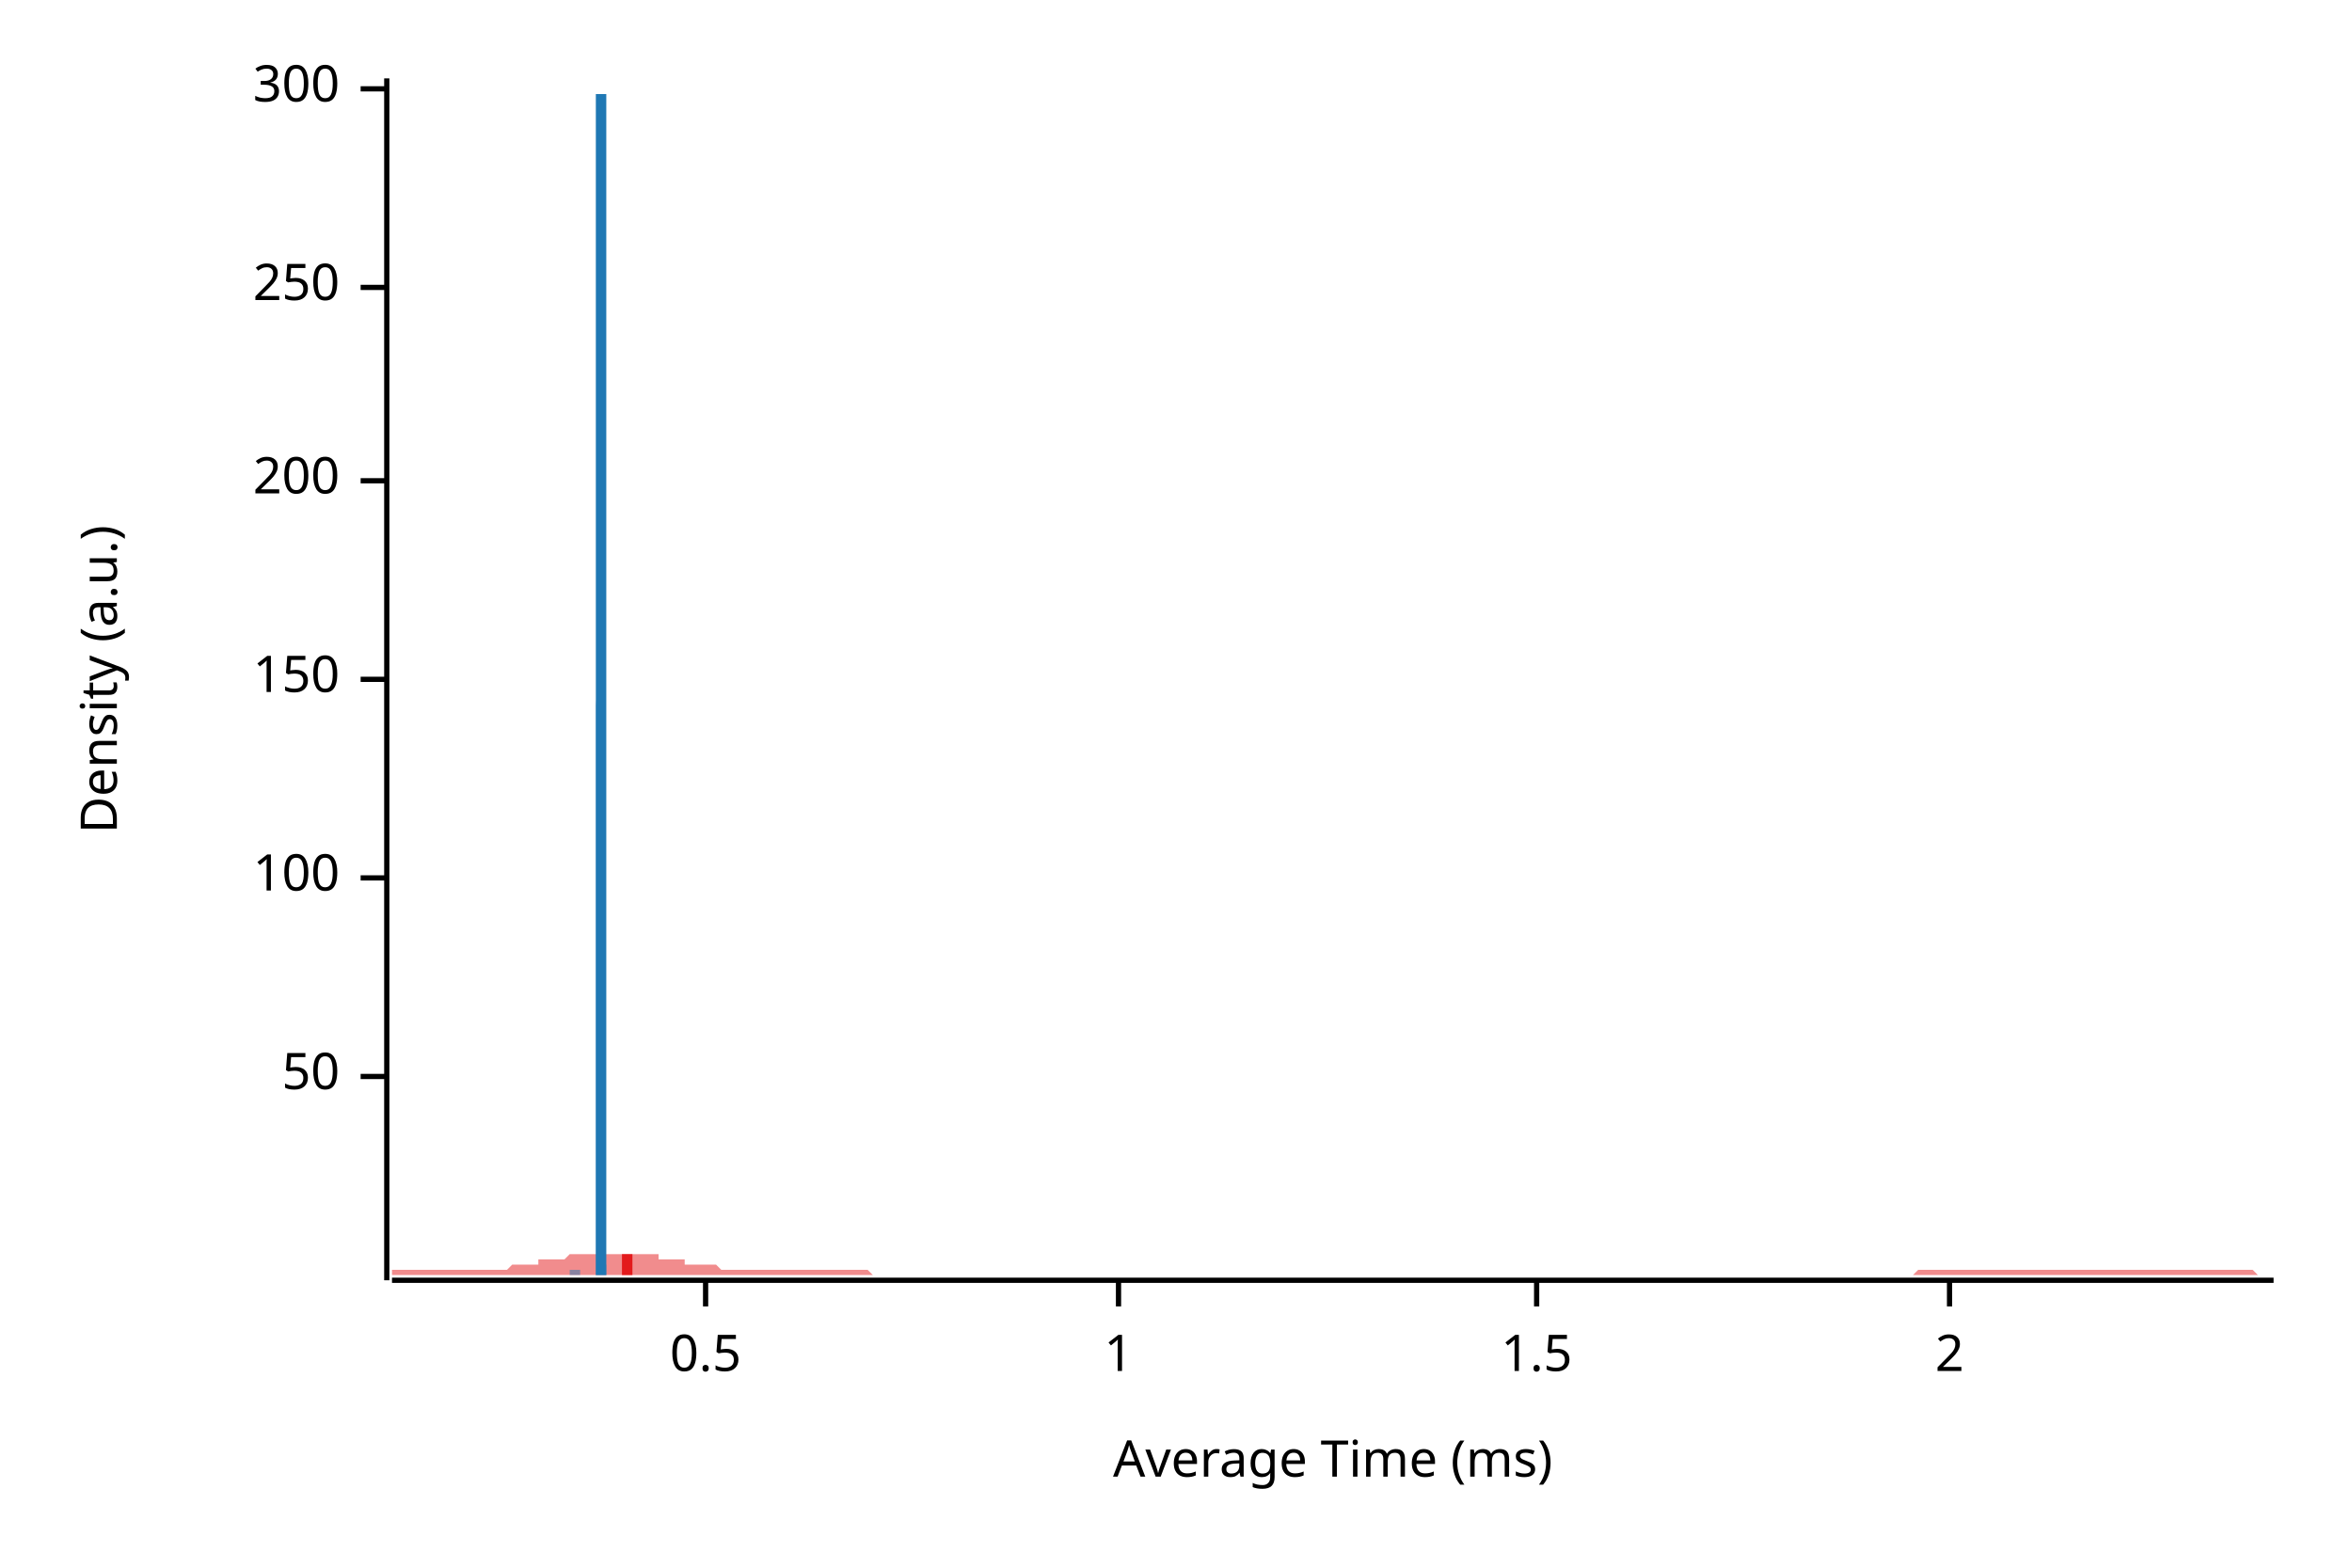
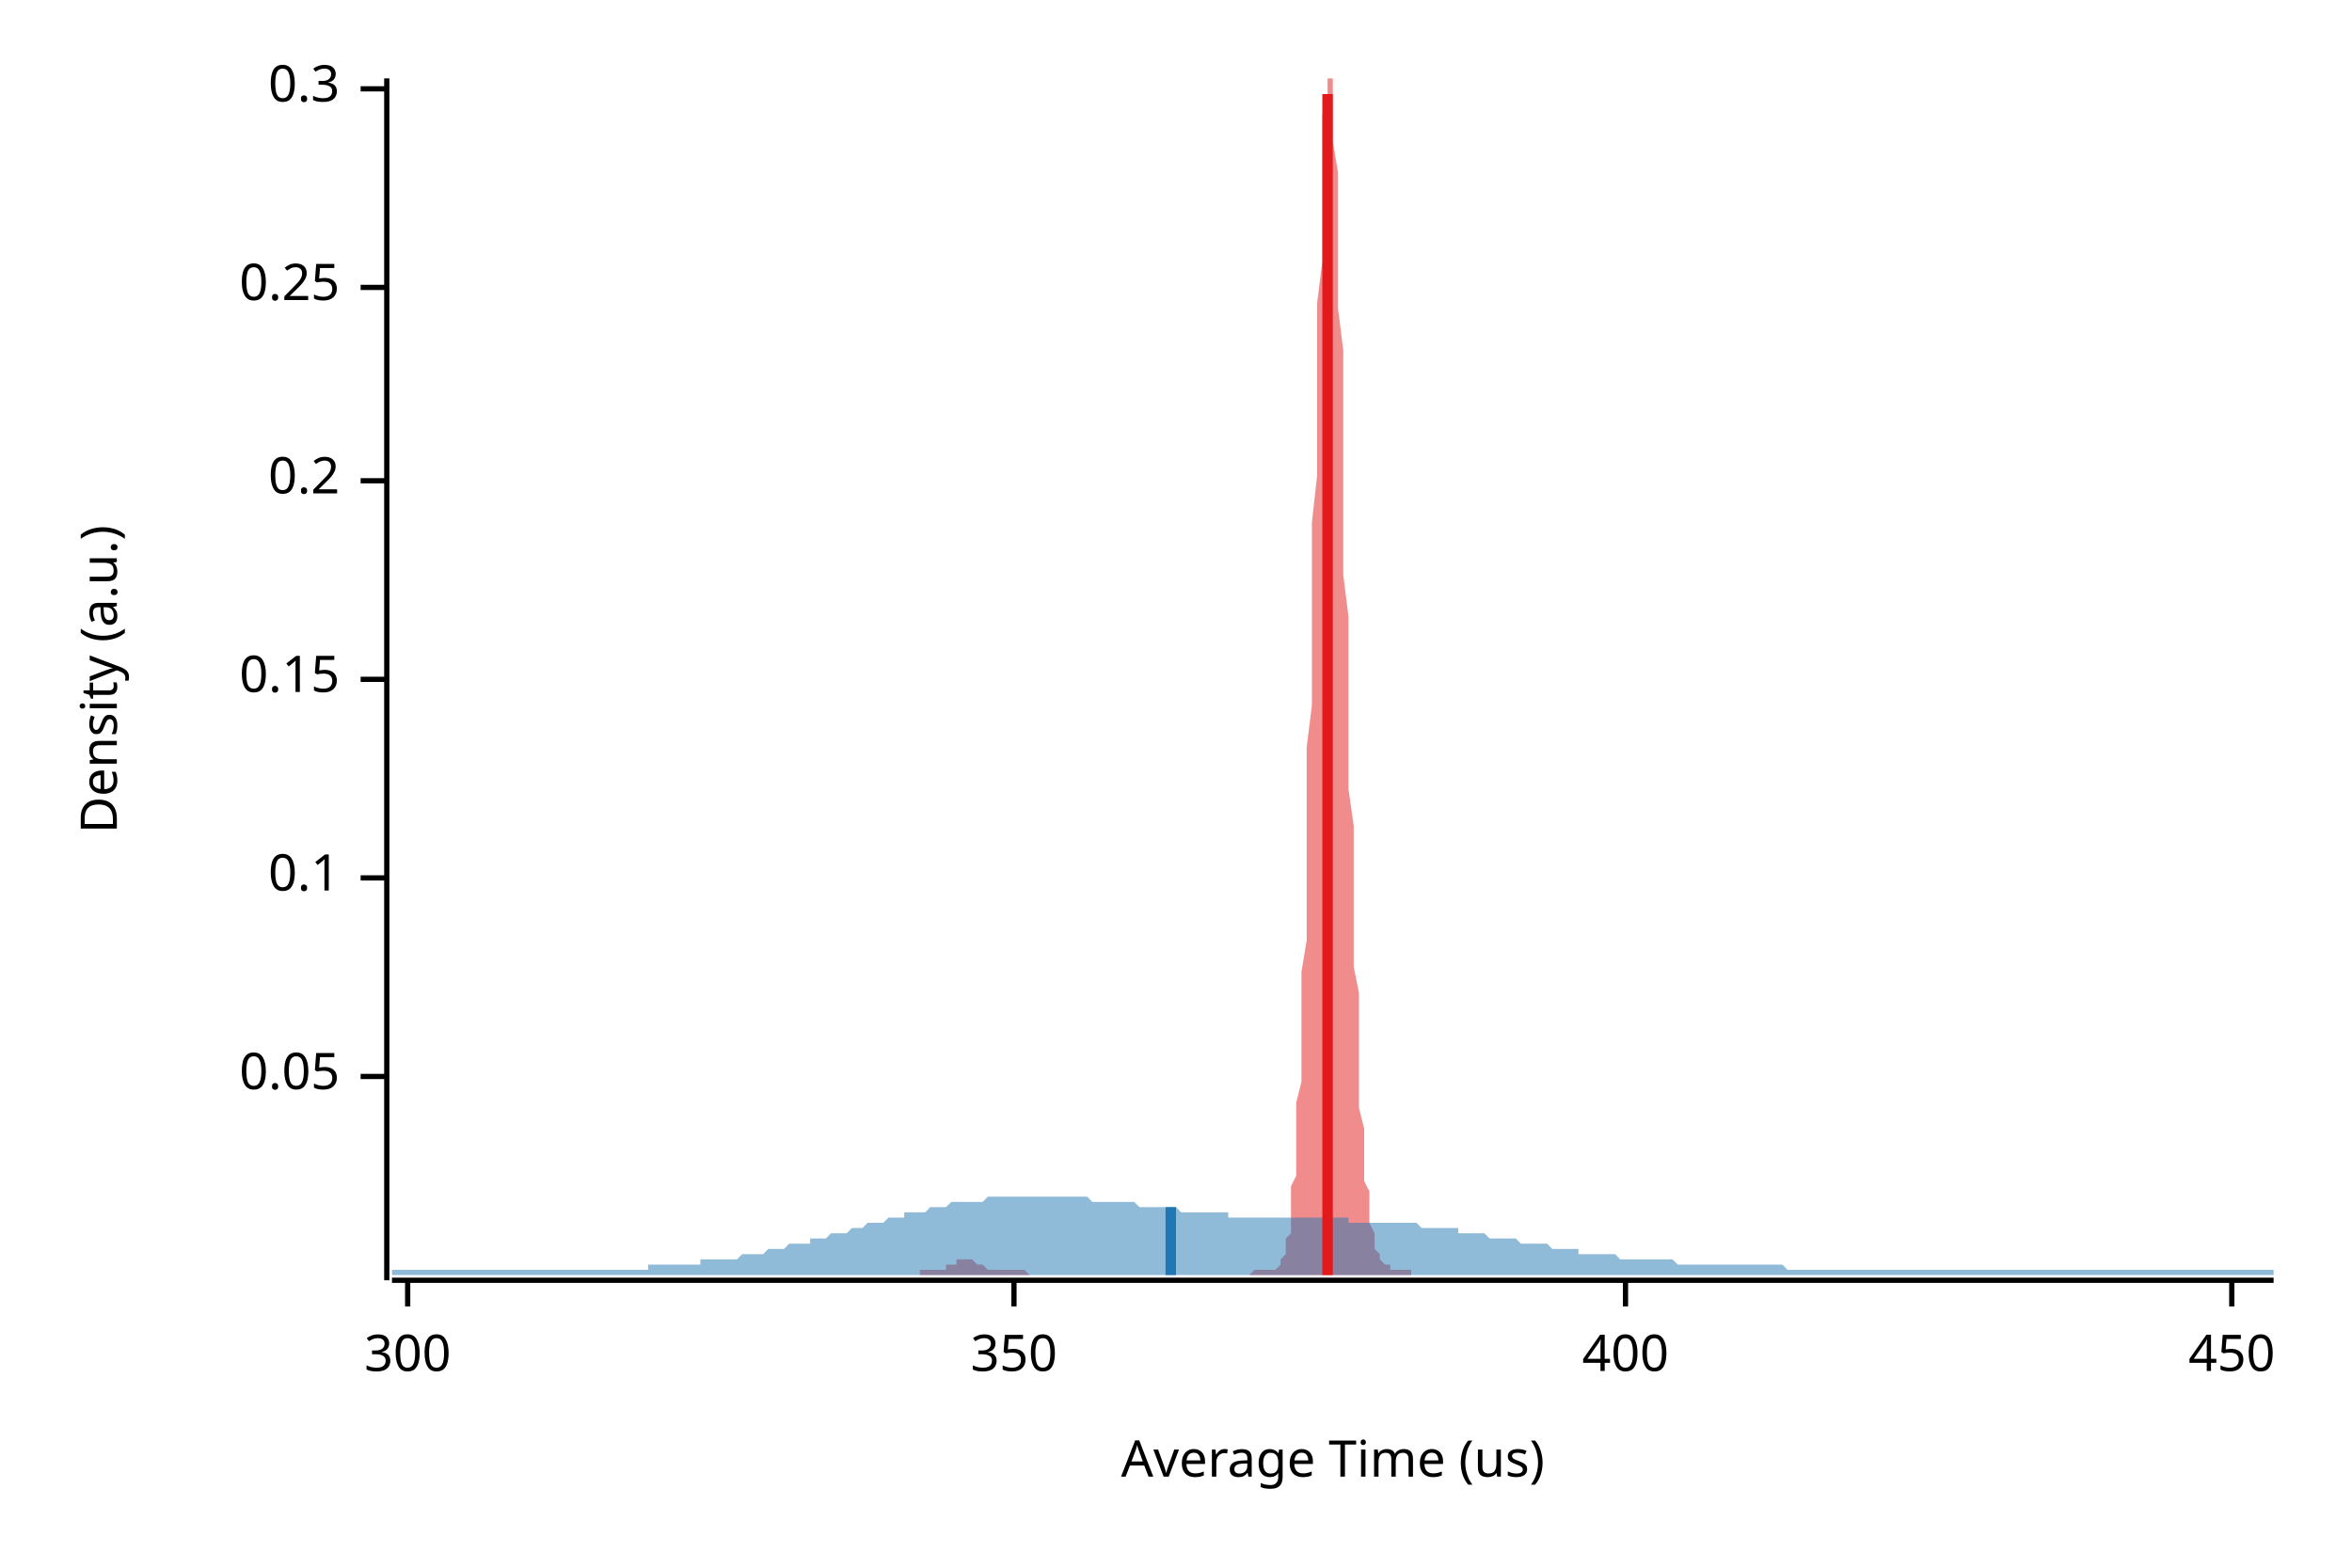
<svg xmlns="http://www.w3.org/2000/svg" width="450" height="300" viewBox="0 0 450 300">
  <text x="15" y="130" dy="0.76em" text-anchor="middle" font-family="sans-serif" font-size="9.677" opacity="1" fill="#000000" transform="rotate(270, 15, 130)">
Density (a.u.)
</text>
  <text x="255" y="285" dy="-0.5ex" text-anchor="middle" font-family="sans-serif" font-size="9.677" opacity="1" fill="#000000">
- Average Time (ms)
+ Average Time (us)
</text>
  <polyline fill="none" opacity="1" stroke="#000000" stroke-width="1" points="74,15 74,245 " />
  <text x="65" y="206" dy="0.5ex" text-anchor="end" font-family="sans-serif" font-size="9.677" opacity="1" fill="#000000">
- 50
+ 0.05
</text>
  <polyline fill="none" opacity="1" stroke="#000000" stroke-width="1" points="69,206 74,206 " />
  <text x="65" y="168" dy="0.5ex" text-anchor="end" font-family="sans-serif" font-size="9.677" opacity="1" fill="#000000">
- 100
+ 0.1
</text>
  <polyline fill="none" opacity="1" stroke="#000000" stroke-width="1" points="69,168 74,168 " />
  <text x="65" y="130" dy="0.5ex" text-anchor="end" font-family="sans-serif" font-size="9.677" opacity="1" fill="#000000">
- 150
+ 0.15
</text>
  <polyline fill="none" opacity="1" stroke="#000000" stroke-width="1" points="69,130 74,130 " />
  <text x="65" y="92" dy="0.5ex" text-anchor="end" font-family="sans-serif" font-size="9.677" opacity="1" fill="#000000">
- 200
+ 0.2
</text>
  <polyline fill="none" opacity="1" stroke="#000000" stroke-width="1" points="69,92 74,92 " />
  <text x="65" y="55" dy="0.5ex" text-anchor="end" font-family="sans-serif" font-size="9.677" opacity="1" fill="#000000">
- 250
+ 0.25
</text>
  <polyline fill="none" opacity="1" stroke="#000000" stroke-width="1" points="69,55 74,55 " />
  <text x="65" y="17" dy="0.5ex" text-anchor="end" font-family="sans-serif" font-size="9.677" opacity="1" fill="#000000">
- 300
+ 0.3
</text>
  <polyline fill="none" opacity="1" stroke="#000000" stroke-width="1" points="69,17 74,17 " />
  <polyline fill="none" opacity="1" stroke="#000000" stroke-width="1" points="75,245 435,245 " />
-   <text x="135" y="255" dy="0.76em" text-anchor="middle" font-family="sans-serif" font-size="9.677" opacity="1" fill="#000000">
- 0.5
+   <text x="78" y="255" dy="0.76em" text-anchor="middle" font-family="sans-serif" font-size="9.677" opacity="1" fill="#000000">
+ 300
</text>
-   <polyline fill="none" opacity="1" stroke="#000000" stroke-width="1" points="135,245 135,250 " />
-   <text x="214" y="255" dy="0.76em" text-anchor="middle" font-family="sans-serif" font-size="9.677" opacity="1" fill="#000000">
- 1
+   <polyline fill="none" opacity="1" stroke="#000000" stroke-width="1" points="78,245 78,250 " />
+   <text x="194" y="255" dy="0.76em" text-anchor="middle" font-family="sans-serif" font-size="9.677" opacity="1" fill="#000000">
+ 350
</text>
-   <polyline fill="none" opacity="1" stroke="#000000" stroke-width="1" points="214,245 214,250 " />
-   <text x="294" y="255" dy="0.76em" text-anchor="middle" font-family="sans-serif" font-size="9.677" opacity="1" fill="#000000">
- 1.5
+   <polyline fill="none" opacity="1" stroke="#000000" stroke-width="1" points="194,245 194,250 " />
+   <text x="311" y="255" dy="0.76em" text-anchor="middle" font-family="sans-serif" font-size="9.677" opacity="1" fill="#000000">
+ 400
</text>
-   <polyline fill="none" opacity="1" stroke="#000000" stroke-width="1" points="294,245 294,250 " />
-   <text x="373" y="255" dy="0.76em" text-anchor="middle" font-family="sans-serif" font-size="9.677" opacity="1" fill="#000000">
- 2
+   <polyline fill="none" opacity="1" stroke="#000000" stroke-width="1" points="311,245 311,250 " />
+   <text x="427" y="255" dy="0.76em" text-anchor="middle" font-family="sans-serif" font-size="9.677" opacity="1" fill="#000000">
+ 450
</text>
-   <polyline fill="none" opacity="1" stroke="#000000" stroke-width="1" points="373,245 373,250 " />
-   <polygon opacity="0.5" fill="#E31A1C" points="75,243 75,243 76,243 77,243 77,243 78,243 79,243 80,243 80,243 81,243 82,243 82,243 83,243 84,243 85,243 85,243 86,243 87,243 87,243 88,243 89,243 90,243 90,243 91,243 92,243 93,243 93,243 94,243 95,243 95,243 96,243 97,243 98,242 98,242 99,242 100,242 100,242 101,242 102,242 103,242 103,241 104,241 105,241 106,241 106,241 107,241 108,241 108,241 109,240 110,240 111,240 111,240 112,240 113,240 113,240 114,240 115,240 116,240 116,240 117,240 118,240 119,240 119,240 120,240 121,240 121,240 122,240 123,240 124,240 124,240 125,240 126,240 126,241 127,241 128,241 129,241 129,241 130,241 131,241 131,242 132,242 133,242 134,242 134,242 135,242 136,242 137,242 137,242 138,243 139,243 139,243 140,243 141,243 142,243 142,243 143,243 144,243 144,243 145,243 146,243 147,243 147,243 148,243 149,243 150,243 150,243 151,243 152,243 152,243 153,243 154,243 155,243 155,243 156,243 157,243 157,243 158,243 159,243 160,243 160,243 161,243 162,243 163,243 163,243 164,243 165,243 165,243 166,243 167,244 168,244 168,244 169,244 170,244 170,244 171,244 172,244 173,244 173,244 174,244 175,244 176,244 176,244 177,244 178,244 178,244 179,244 180,244 181,244 181,244 182,244 183,244 183,244 184,244 185,244 186,244 186,244 187,244 188,244 188,244 189,244 190,244 191,244 191,244 192,244 193,244 194,244 194,244 195,244 196,244 196,244 197,244 198,244 199,244 199,244 200,244 201,244 201,244 202,244 203,244 204,244 204,244 205,244 206,244 207,244 207,244 208,244 209,244 209,244 210,244 211,244 212,244 212,244 213,244 214,244 214,244 215,244 216,244 217,244 217,244 218,244 219,244 220,244 220,244 221,244 222,244 222,244 223,244 224,244 225,244 225,244 226,244 227,244 227,244 228,244 229,244 230,244 230,244 231,244 232,244 232,244 233,244 234,244 235,244 235,244 236,244 237,244 238,244 238,244 239,244 240,244 240,244 241,244 242,244 243,244 243,244 244,244 245,244 245,244 246,244 247,244 248,244 248,244 249,244 250,244 251,244 251,244 252,244 253,244 253,244 254,244 255,244 256,244 256,244 257,244 258,244 258,244 259,244 260,244 261,244 261,244 262,244 263,244 264,244 264,244 265,244 266,244 266,244 267,244 268,244 269,244 269,244 270,244 271,244 271,244 272,244 273,244 274,244 274,244 275,244 276,244 277,244 277,244 278,244 279,244 279,244 280,244 281,244 282,244 282,244 283,244 284,244 284,244 285,244 286,244 287,244 287,244 288,244 289,244 289,244 290,244 291,244 292,244 292,244 293,244 294,244 295,244 295,244 296,244 297,244 297,244 298,244 299,244 300,244 300,244 301,244 302,244 302,244 303,244 304,244 305,244 305,244 306,244 307,244 308,244 308,244 309,244 310,244 310,244 311,244 312,244 313,244 313,244 314,244 315,244 315,244 316,244 317,244 318,244 318,244 319,244 320,244 321,244 321,244 322,244 323,244 323,244 324,244 325,244 326,244 326,244 327,244 328,244 328,244 329,244 330,244 331,244 331,244 332,244 333,244 333,244 334,244 335,244 336,244 336,244 337,244 338,244 339,244 339,244 340,244 341,244 341,244 342,244 343,244 344,244 344,244 345,244 346,244 346,244 347,244 348,244 349,244 349,244 350,244 351,244 352,244 352,244 353,244 354,244 354,244 355,244 356,244 357,244 357,244 358,244 359,244 359,244 360,244 361,244 362,244 362,244 363,244 364,244 365,244 365,244 366,244 367,243 367,243 368,243 369,243 370,243 370,243 371,243 372,243 372,243 373,243 374,243 375,243 375,243 376,243 377,243 378,243 378,243 379,243 380,243 380,243 381,243 382,243 383,243 383,243 384,243 385,243 385,243 386,243 387,243 388,243 388,243 389,243 390,243 390,243 391,243 392,243 393,243 393,243 394,243 395,243 396,243 396,243 397,243 398,243 398,243 399,243 400,243 401,243 401,243 402,243 403,243 403,243 404,243 405,243 406,243 406,243 407,243 408,243 409,243 409,243 410,243 411,243 411,243 412,243 413,243 414,243 414,243 415,243 416,243 416,243 417,243 418,243 419,243 419,243 420,243 421,243 422,243 422,243 423,243 424,243 424,243 425,243 426,243 427,243 427,243 428,243 429,243 429,243 430,243 431,243 432,244 432,244 433,244 434,244 435,244 435,244 75,244 " />
-   <polygon opacity="0.5" fill="#1F78B4" points="109,243 109,243 109,243 109,243 109,243 109,243 109,243 109,243 109,243 110,243 110,243 110,243 110,243 110,243 110,243 110,243 110,243 110,243 110,243 110,243 110,243 110,243 110,243 110,243 110,243 110,243 110,243 110,242 110,242 110,242 110,242 110,242 110,242 110,242 110,242 110,242 110,242 110,242 110,241 110,241 110,241 110,241 110,241 110,241 110,241 110,241 110,241 110,241 110,241 110,241 110,241 110,241 110,241 110,241 110,241 110,241 110,241 110,242 110,242 110,242 110,242 110,242 110,242 110,242 110,242 110,242 110,242 110,242 110,243 110,243 110,243 110,243 110,243 110,243 110,243 110,243 110,243 110,243 110,243 110,243 110,243 110,243 110,243 110,243 110,243 110,243 110,243 111,243 111,243 111,243 111,243 111,243 111,243 111,243 111,243 111,243 111,243 111,243 111,243 111,243 111,243 111,243 111,243 111,243 111,243 111,243 111,243 111,243 111,243 111,243 111,244 111,244 111,244 111,244 111,244 111,244 111,244 111,244 111,244 111,244 111,244 111,244 111,244 111,244 111,244 111,244 111,244 111,244 111,244 111,244 111,244 111,244 111,244 111,244 111,244 111,244 111,244 111,244 111,244 111,244 111,244 111,244 111,244 111,244 111,244 111,244 111,244 111,244 111,244 111,244 111,244 111,244 111,244 111,244 111,244 111,244 111,244 111,244 111,244 111,244 111,244 111,244 111,244 111,244 111,244 112,244 112,244 112,244 112,244 112,244 112,244 112,244 112,244 112,244 112,244 112,244 112,244 112,244 112,244 112,244 112,244 112,244 112,244 112,244 112,244 112,244 112,244 112,244 112,244 112,244 112,244 112,244 112,244 112,244 112,244 112,244 112,244 112,244 112,244 112,244 112,244 112,244 112,244 112,244 112,244 112,244 112,244 112,244 112,244 112,244 112,244 112,244 112,244 112,244 112,244 112,244 112,244 112,244 112,244 112,244 112,244 112,244 112,244 112,244 112,244 112,244 112,244 112,244 112,244 112,244 112,244 112,244 112,244 112,244 112,244 112,244 112,244 112,244 112,244 112,244 112,244 112,244 113,244 113,244 113,244 113,244 113,244 113,244 113,244 113,244 113,244 113,244 113,244 113,244 113,244 113,244 113,244 113,244 113,244 113,244 113,244 113,244 113,244 113,244 113,244 113,244 113,244 113,244 113,244 113,244 113,244 113,244 113,244 113,244 113,244 113,244 113,244 113,244 113,244 113,244 113,244 113,244 113,244 113,244 113,244 113,244 113,244 113,244 113,244 113,244 113,244 113,244 113,244 113,244 113,244 113,244 113,244 113,244 113,244 113,244 113,244 113,244 113,244 113,244 113,244 113,244 113,244 113,244 113,244 113,244 113,244 113,244 113,244 113,244 113,244 113,244 113,244 113,244 113,244 113,244 114,244 114,244 114,244 114,244 114,244 114,244 114,244 114,244 114,244 114,244 114,244 114,244 114,244 114,244 114,244 114,244 114,244 114,244 114,243 114,243 114,243 114,243 114,243 114,243 114,243 114,243 114,243 114,243 114,243 114,243 114,243 114,243 114,243 114,243 114,243 114,243 114,243 114,243 114,243 114,243 114,243 114,243 114,243 114,243 114,243 114,242 114,242 114,242 114,241 114,241 114,240 114,240 114,239 114,238 114,237 114,236 114,235 114,233 114,231 114,229 114,227 114,225 114,222 114,219 114,215 114,211 114,207 114,202 114,197 114,192 114,186 114,180 114,173 114,166 114,159 114,151 114,143 114,135 115,126 115,117 115,109 115,100 115,91 115,82 115,74 115,66 115,58 115,50 115,43 115,37 115,31 115,26 115,22 115,19 115,16 115,15 115,15 115,15 115,15 115,17 115,19 115,23 115,27 115,33 115,38 115,45 115,52 115,59 115,67 115,75 115,84 115,92 115,101 115,110 115,118 115,127 115,135 115,143 115,151 115,158 115,165 115,172 115,179 115,185 115,190 115,195 115,200 115,205 115,209 115,212 115,216 115,219 115,222 115,224 115,226 115,228 115,230 115,232 115,233 115,234 115,236 115,236 115,237 115,238 115,239 115,239 115,240 115,240 115,241 115,241 115,241 115,242 115,242 115,242 115,242 115,242 116,242 116,243 116,243 116,243 116,243 116,243 116,243 116,243 116,243 116,243 116,243 116,243 116,243 116,243 116,243 116,243 116,243 116,243 116,243 116,243 116,243 116,243 116,243 116,243 116,244 109,244 " />
-   <polyline fill="none" opacity="1" stroke="#E31A1C" stroke-width="2" points="120,244 120,240 " />
-   <polyline fill="none" opacity="1" stroke="#1F78B4" stroke-width="2" points="115,244 115,18 " />
+   <polyline fill="none" opacity="1" stroke="#000000" stroke-width="1" points="427,245 427,250 " />
+   <polygon opacity="0.5" fill="#E31A1C" points="176,243 176,243 176,243 176,243 177,243 177,243 177,243 177,243 177,243 178,243 178,243 178,243 178,243 178,243 178,243 179,243 179,243 179,243 179,243 179,243 180,243 180,243 180,243 180,243 180,243 181,243 181,243 181,242 181,242 181,242 181,242 182,242 182,242 182,242 182,242 182,242 183,242 183,242 183,241 183,241 183,241 184,241 184,241 184,241 184,241 184,241 185,241 185,241 185,241 185,241 185,241 185,241 186,241 186,241 186,241 186,241 186,241 187,242 187,242 187,242 187,242 187,242 188,242 188,242 188,242 188,242 188,242 188,242 189,243 189,243 189,243 189,243 189,243 190,243 190,243 190,243 190,243 190,243 191,243 191,243 191,243 191,243 191,243 191,243 192,243 192,243 192,243 192,243 192,243 193,243 193,243 193,243 193,243 193,243 194,243 194,243 194,243 194,243 194,243 195,243 195,243 195,243 195,243 195,243 195,243 196,243 196,243 196,243 196,243 196,243 197,244 197,244 197,244 197,244 197,244 198,244 198,244 198,244 198,244 198,244 198,244 199,244 199,244 199,244 199,244 199,244 200,244 200,244 200,244 200,244 200,244 201,244 201,244 201,244 201,244 201,244 201,244 202,244 202,244 202,244 202,244 202,244 203,244 203,244 203,244 203,244 203,244 204,244 204,244 204,244 204,244 204,244 204,244 205,244 205,244 205,244 205,244 205,244 206,244 206,244 206,244 206,244 206,244 207,244 207,244 207,244 207,244 207,244 208,244 208,244 208,244 208,244 208,244 208,244 209,244 209,244 209,244 209,244 209,244 210,244 210,244 210,244 210,244 210,244 211,244 211,244 211,244 211,244 211,244 211,244 212,244 212,244 212,244 212,244 212,244 213,244 213,244 213,244 213,244 213,244 214,244 214,244 214,244 214,244 214,244 214,244 215,244 215,244 215,244 215,244 215,244 216,244 216,244 216,244 216,244 216,244 217,244 217,244 217,244 217,244 217,244 217,244 218,244 218,244 218,244 218,244 218,244 219,244 219,244 219,244 219,244 219,244 220,244 220,244 220,244 220,244 220,244 221,244 221,244 221,244 221,244 221,244 221,244 222,244 222,244 222,244 222,244 222,244 223,244 223,244 223,244 223,244 223,244 224,244 224,244 224,244 224,244 224,244 224,244 225,244 225,244 225,244 225,244 225,244 226,244 226,244 226,244 226,244 226,244 227,244 227,244 227,244 227,244 227,244 227,244 228,244 228,244 228,244 228,244 228,244 229,244 229,244 229,244 229,244 229,244 230,244 230,244 230,244 230,244 230,244 231,244 231,244 231,244 231,244 231,244 231,244 232,244 232,244 232,244 232,244 232,244 233,244 233,244 233,244 233,244 233,244 234,244 234,244 234,244 234,244 234,244 234,244 235,244 235,244 235,244 235,244 235,244 236,244 236,244 236,244 236,244 236,244 237,244 237,244 237,244 237,244 237,244 237,244 238,244 238,244 238,244 238,244 238,244 239,244 239,244 239,244 239,244 239,244 240,243 240,243 240,243 240,243 240,243 240,243 241,243 241,243 241,243 241,243 241,243 242,243 242,243 242,243 242,243 242,243 243,243 243,243 243,243 243,243 243,243 244,243 244,243 244,243 244,243 244,243 244,243 245,242 245,242 245,242 245,241 245,241 246,240 246,240 246,239 246,238 246,237 247,236 247,235 247,233 247,231 247,229 247,227 248,225 248,222 248,219 248,215 248,211 249,207 249,202 249,197 249,192 249,186 250,180 250,173 250,166 250,159 250,151 250,143 251,135 251,126 251,117 251,109 251,100 252,91 252,82 252,74 252,66 252,58 253,50 253,43 253,37 253,31 253,26 253,22 254,19 254,16 254,15 254,15 254,15 255,15 255,17 255,19 255,23 255,27 256,33 256,38 256,45 256,52 256,59 257,67 257,75 257,84 257,92 257,101 257,110 258,118 258,127 258,135 258,143 258,151 259,158 259,165 259,172 259,179 259,185 260,190 260,195 260,200 260,205 260,209 260,212 261,216 261,219 261,222 261,224 261,226 262,228 262,230 262,232 262,233 262,234 263,236 263,236 263,237 263,238 263,239 263,239 264,240 264,240 264,241 264,241 264,241 265,242 265,242 265,242 265,242 265,242 266,242 266,243 266,243 266,243 266,243 266,243 267,243 267,243 267,243 267,243 267,243 268,243 268,243 268,243 268,243 268,243 269,243 269,243 269,243 269,243 269,243 270,243 270,243 270,243 270,244 176,244 " />
+   <polygon opacity="0.5" fill="#1F78B4" points="75,243 75,243 76,243 77,243 77,243 78,243 79,243 80,243 80,243 81,243 82,243 82,243 83,243 84,243 85,243 85,243 86,243 87,243 87,243 88,243 89,243 90,243 90,243 91,243 92,243 93,243 93,243 94,243 95,243 95,243 96,243 97,243 98,243 98,243 99,243 100,243 100,243 101,243 102,243 103,243 103,243 104,243 105,243 106,243 106,243 107,243 108,243 108,243 109,243 110,243 111,243 111,243 112,243 113,243 113,243 114,243 115,243 116,243 116,243 117,243 118,243 119,243 119,243 120,243 121,243 121,243 122,243 123,243 124,243 124,242 125,242 126,242 126,242 127,242 128,242 129,242 129,242 130,242 131,242 131,242 132,242 133,242 134,242 134,241 135,241 136,241 137,241 137,241 138,241 139,241 139,241 140,241 141,241 142,240 142,240 143,240 144,240 144,240 145,240 146,240 147,239 147,239 148,239 149,239 150,239 150,239 151,238 152,238 152,238 153,238 154,238 155,238 155,237 156,237 157,237 157,237 158,237 159,236 160,236 160,236 161,236 162,236 163,235 163,235 164,235 165,235 165,235 166,234 167,234 168,234 168,234 169,234 170,233 170,233 171,233 172,233 173,233 173,232 174,232 175,232 176,232 176,232 177,232 178,231 178,231 179,231 180,231 181,231 181,231 182,230 183,230 183,230 184,230 185,230 186,230 186,230 187,230 188,230 188,230 189,229 190,229 191,229 191,229 192,229 193,229 194,229 194,229 195,229 196,229 196,229 197,229 198,229 199,229 199,229 200,229 201,229 201,229 202,229 203,229 204,229 204,229 205,229 206,229 207,229 207,229 208,229 209,230 209,230 210,230 211,230 212,230 212,230 213,230 214,230 214,230 215,230 216,230 217,230 217,230 218,231 219,231 220,231 220,231 221,231 222,231 222,231 223,231 224,231 225,231 225,231 226,232 227,232 227,232 228,232 229,232 230,232 230,232 231,232 232,232 232,232 233,232 234,232 235,232 235,233 236,233 237,233 238,233 238,233 239,233 240,233 240,233 241,233 242,233 243,233 243,233 244,233 245,233 245,233 246,233 247,233 248,233 248,233 249,233 250,233 251,233 251,233 252,233 253,233 253,233 254,233 255,233 256,233 256,233 257,233 258,233 258,234 259,234 260,234 261,234 261,234 262,234 263,234 264,234 264,234 265,234 266,234 266,234 267,234 268,234 269,234 269,234 270,234 271,234 271,234 272,235 273,235 274,235 274,235 275,235 276,235 277,235 277,235 278,235 279,235 279,236 280,236 281,236 282,236 282,236 283,236 284,236 284,236 285,237 286,237 287,237 287,237 288,237 289,237 289,237 290,237 291,238 292,238 292,238 293,238 294,238 295,238 295,238 296,238 297,239 297,239 298,239 299,239 300,239 300,239 301,239 302,239 302,240 303,240 304,240 305,240 305,240 306,240 307,240 308,240 308,240 309,240 310,241 310,241 311,241 312,241 313,241 313,241 314,241 315,241 315,241 316,241 317,241 318,241 318,241 319,241 320,241 321,242 321,242 322,242 323,242 323,242 324,242 325,242 326,242 326,242 327,242 328,242 328,242 329,242 330,242 331,242 331,242 332,242 333,242 333,242 334,242 335,242 336,242 336,242 337,242 338,242 339,242 339,242 340,242 341,242 341,242 342,243 343,243 344,243 344,243 345,243 346,243 346,243 347,243 348,243 349,243 349,243 350,243 351,243 352,243 352,243 353,243 354,243 354,243 355,243 356,243 357,243 357,243 358,243 359,243 359,243 360,243 361,243 362,243 362,243 363,243 364,243 365,243 365,243 366,243 367,243 367,243 368,243 369,243 370,243 370,243 371,243 372,243 372,243 373,243 374,243 375,243 375,243 376,243 377,243 378,243 378,243 379,243 380,243 380,243 381,243 382,243 383,243 383,243 384,243 385,243 385,243 386,243 387,243 388,243 388,243 389,243 390,243 390,243 391,243 392,243 393,243 393,243 394,243 395,243 396,243 396,243 397,243 398,243 398,243 399,243 400,243 401,243 401,243 402,243 403,243 403,243 404,243 405,243 406,243 406,243 407,243 408,243 409,243 409,243 410,243 411,243 411,243 412,243 413,243 414,243 414,243 415,243 416,243 416,243 417,243 418,243 419,243 419,243 420,243 421,243 422,243 422,243 423,243 424,243 424,243 425,243 426,243 427,243 427,243 428,243 429,243 429,243 430,243 431,243 432,243 432,243 433,243 434,243 435,243 435,244 75,244 " />
+   <polyline fill="none" opacity="1" stroke="#E31A1C" stroke-width="2" points="254,244 254,18 " />
+   <polyline fill="none" opacity="1" stroke="#1F78B4" stroke-width="2" points="224,244 224,231 " />
</svg>
